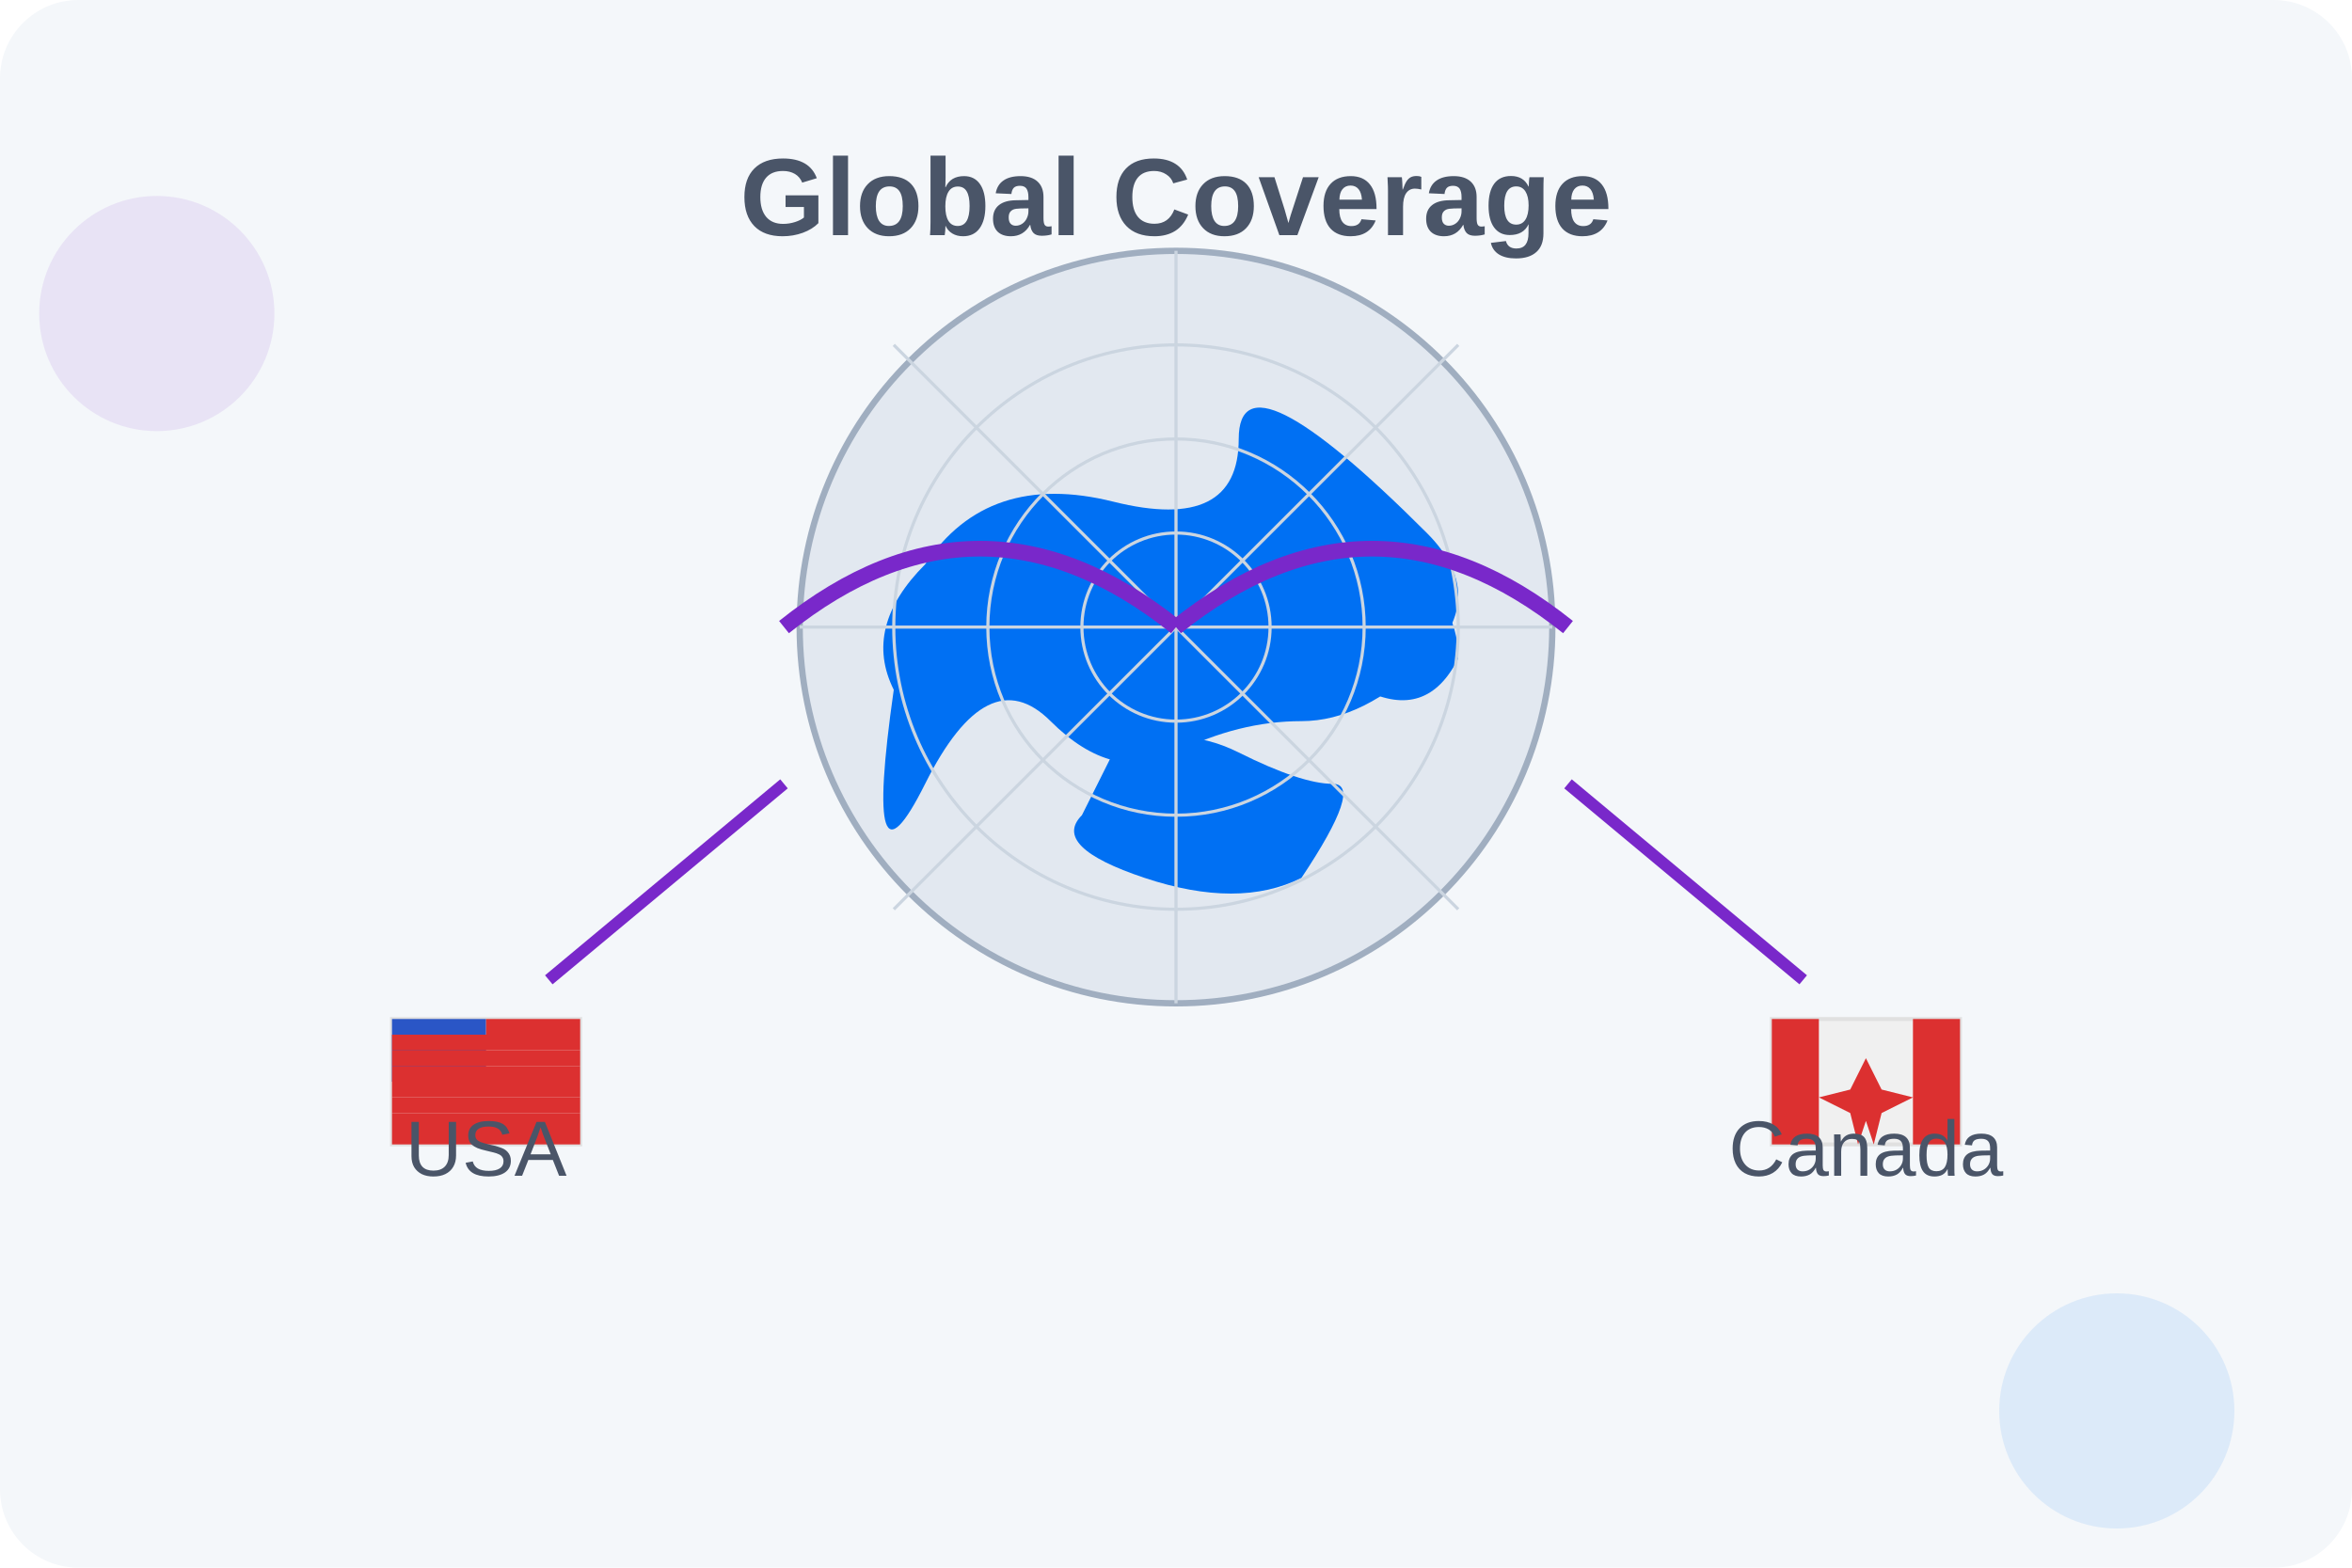
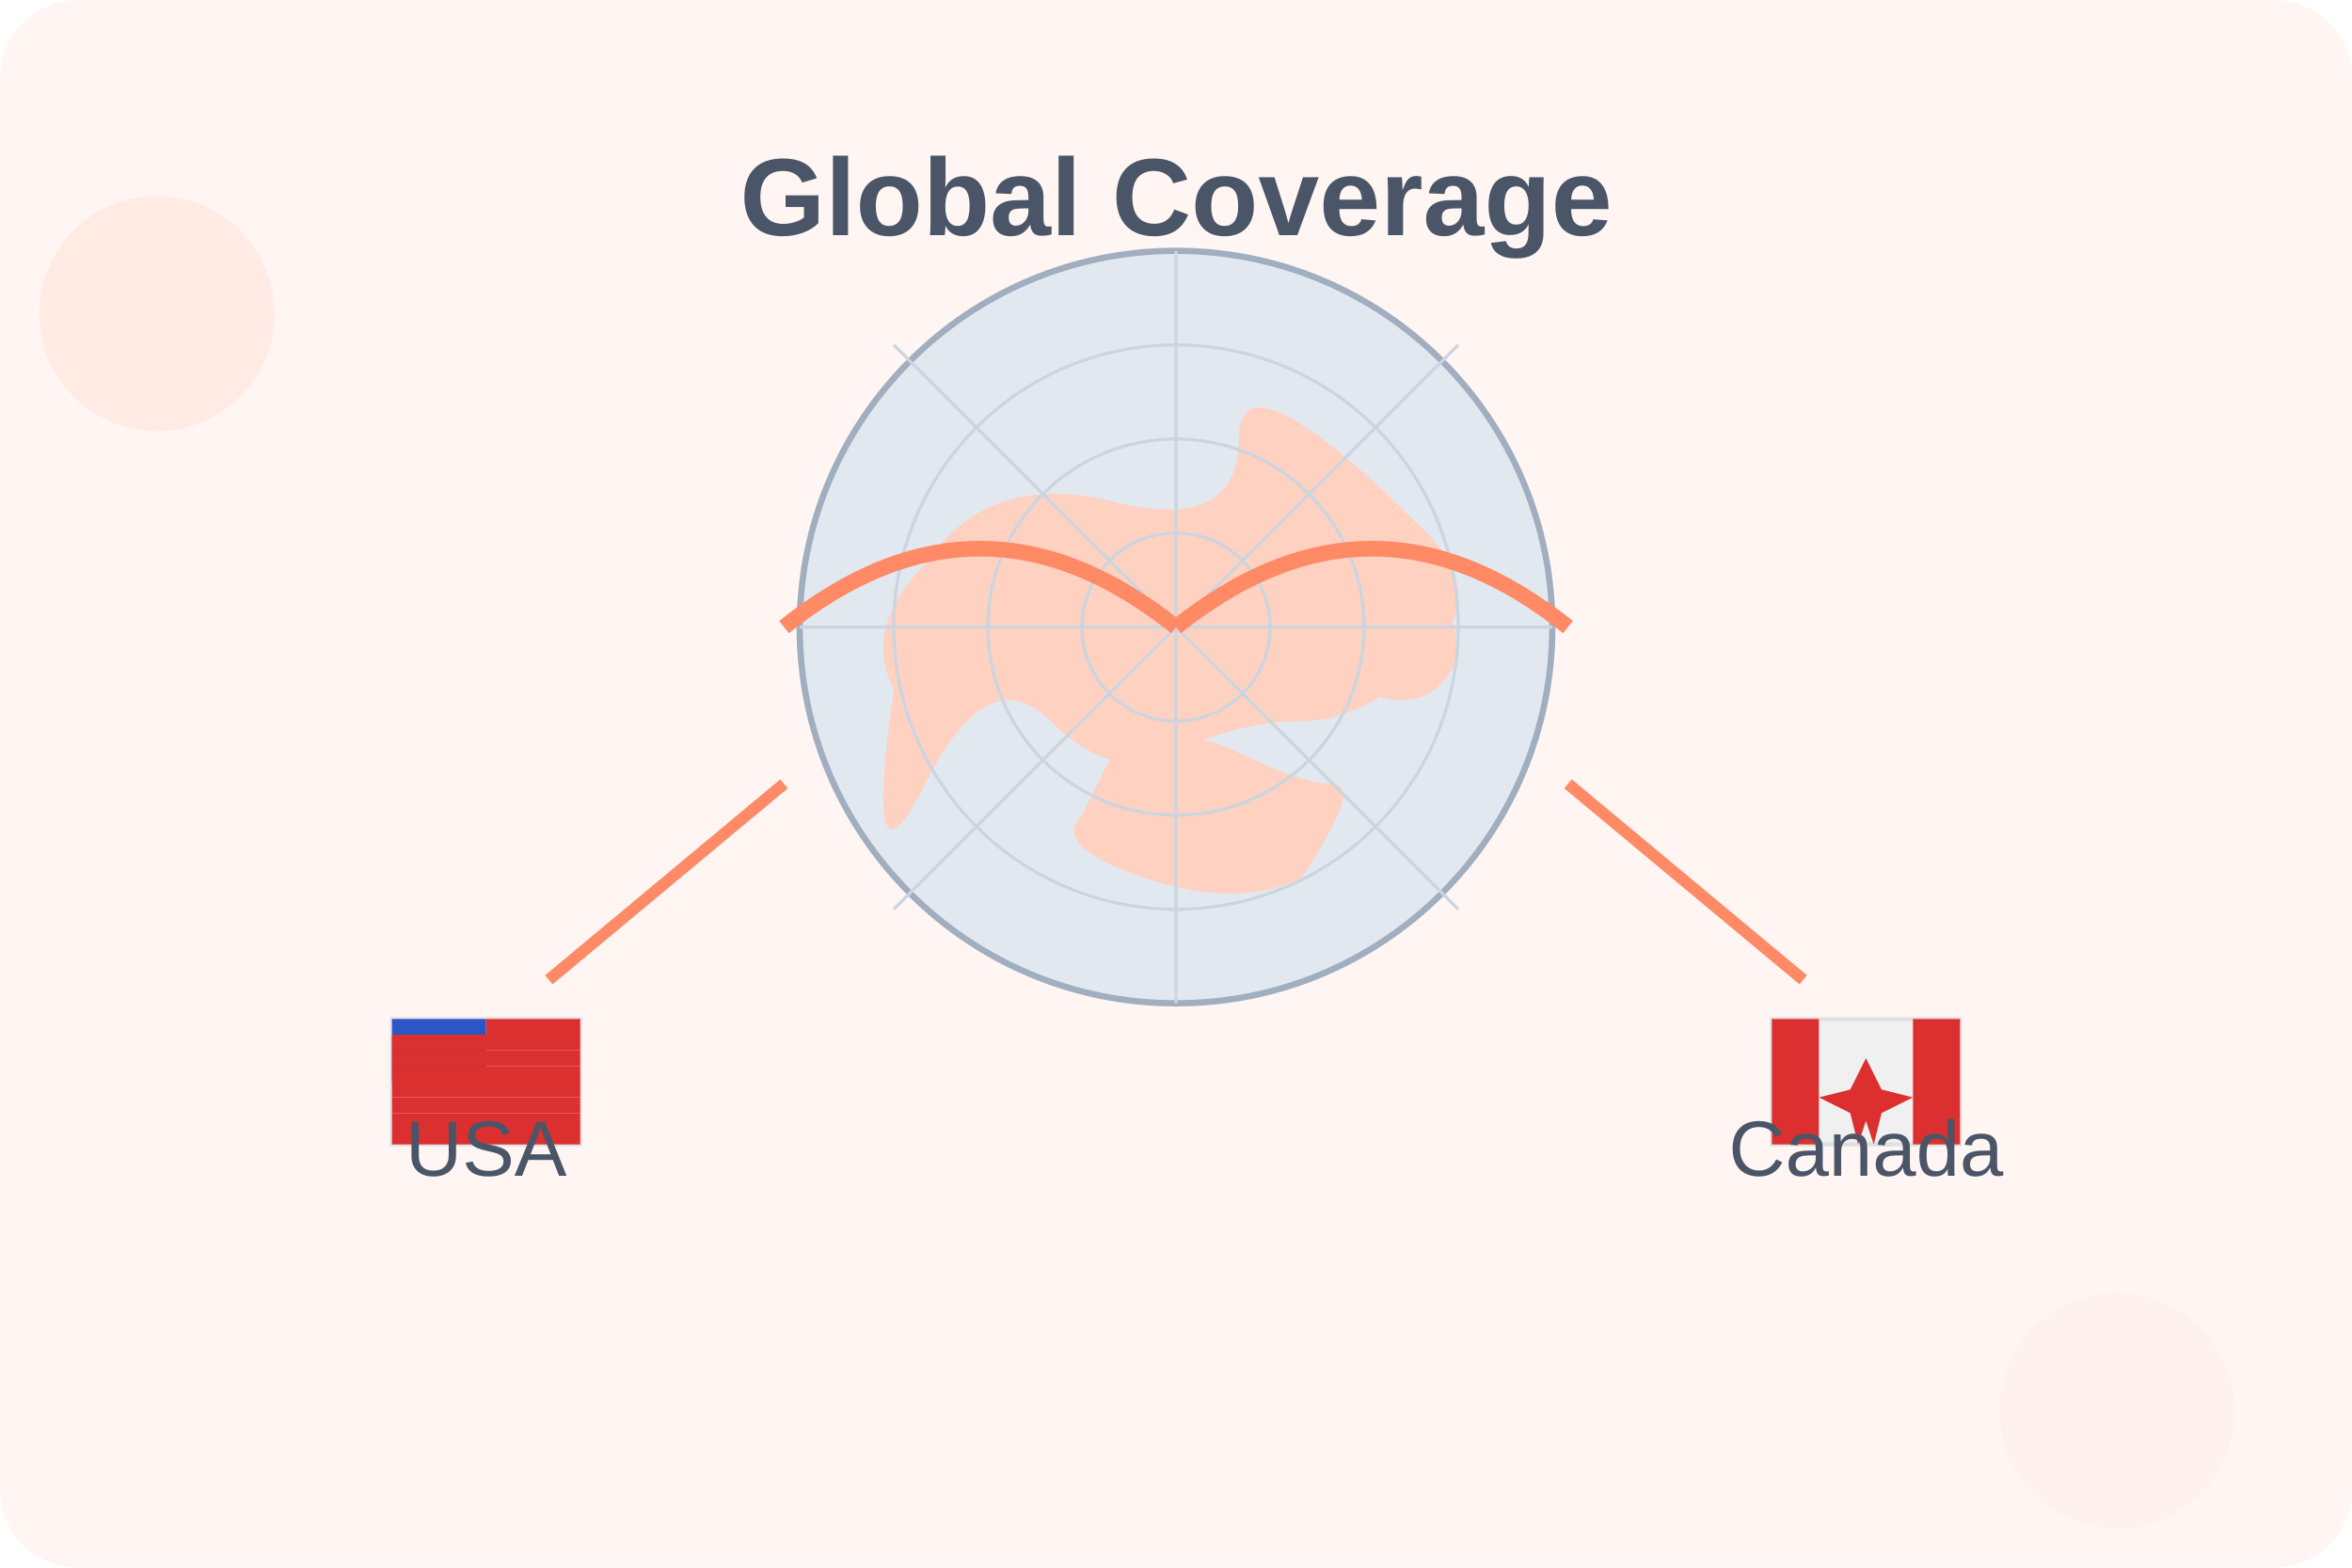
<svg xmlns="http://www.w3.org/2000/svg" viewBox="0 0 300 200">
-   <rect width="300" height="200" rx="10" fill="#f4f7fa" />
-   <circle cx="20" cy="40" r="15" fill="#7928CA" opacity="0.1" />
-   <circle cx="270" cy="180" r="15" fill="#0070F3" opacity="0.1" />
+   <rect width="300" height="200" rx="10" fill="#FFF5F2" />
+   <circle cx="20" cy="40" r="15" fill="#FF8A65" opacity="0.1" />
+   <circle cx="270" cy="180" r="15" fill="#FFD1C1" opacity="0.1" />
  <g transform="translate(150, 80) scale(0.8)">
    <circle cx="0" cy="0" r="60" fill="#E2E8F0" stroke="#A0AEC0" stroke-width="1" />
-     <path d="M-40,-10 Q-30,-25 -10,-20 T10,-30 T40,-15 Q50,-5 40,5 T20,15 T0,20 T-20,15 T-40,25 T-45,10 Q-50,0 -40,-10 Z" fill="#0070F3" />
-     <path d="M-10,20 Q0,15 10,20 T25,25 T20,40 Q10,45 -5,40 T-15,30 Z" fill="#0070F3" />
-     <path d="M15,-10 Q25,-15 35,-10 T45,5 Q40,15 30,10 T15,0 Z" fill="#0070F3" />
+     <path d="M-40,-10 Q-30,-25 -10,-20 T10,-30 T40,-15 Q50,-5 40,5 T20,15 T0,20 T-20,15 T-40,25 T-45,10 Q-50,0 -40,-10 Z" fill="#FFD1C1" />
+     <path d="M-10,20 Q0,15 10,20 T25,25 T20,40 Q10,45 -5,40 T-15,30 Z" fill="#FFD1C1" />
+     <path d="M15,-10 Q25,-15 35,-10 T45,5 Q40,15 30,10 T15,0 Z" fill="#FFD1C1" />
    <circle cx="0" cy="0" r="45" fill="none" stroke="#CBD5E0" stroke-width="0.5" />
    <circle cx="0" cy="0" r="30" fill="none" stroke="#CBD5E0" stroke-width="0.5" />
    <circle cx="0" cy="0" r="15" fill="none" stroke="#CBD5E0" stroke-width="0.5" />
    <line x1="-60" y1="0" x2="60" y2="0" stroke="#CBD5E0" stroke-width="0.5" />
    <line x1="0" y1="-60" x2="0" y2="60" stroke="#CBD5E0" stroke-width="0.5" />
    <line x1="-45" y1="-45" x2="45" y2="45" stroke="#CBD5E0" stroke-width="0.5" />
    <line x1="-45" y1="45" x2="45" y2="-45" stroke="#CBD5E0" stroke-width="0.5" />
  </g>
  <g transform="translate(50, 130)">
    <rect x="0" y="0" width="24" height="16" fill="#f0f0f0" stroke="#e0e0e0" stroke-width="0.5" />
    <rect x="0" y="0" width="12" height="8" fill="#2a56c6" />
    <rect x="12" y="0" width="12" height="2" fill="#dc3030" />
    <rect x="0" y="2" width="24" height="2" fill="#dc3030" />
    <rect x="0" y="4" width="24" height="2" fill="#dc3030" />
    <rect x="0" y="6" width="24" height="2" fill="#dc3030" />
    <rect x="0" y="8" width="24" height="2" fill="#dc3030" />
    <rect x="0" y="10" width="24" height="2" fill="#dc3030" />
    <rect x="0" y="12" width="24" height="2" fill="#dc3030" />
    <rect x="0" y="14" width="24" height="2" fill="#dc3030" />
  </g>
  <g transform="translate(226, 130)">
    <rect x="0" y="0" width="24" height="16" fill="#f0f0f0" stroke="#e0e0e0" stroke-width="0.5" />
    <rect x="0" y="0" width="6" height="16" fill="#dc3030" />
    <rect x="18" y="0" width="6" height="16" fill="#dc3030" />
    <path d="M12,5 L14,9 L18,10 L14,12 L13,16 L12,13 L11,16 L10,12 L6,10 L10,9 Z" fill="#dc3030" />
  </g>
-   <path d="M100,80 Q125,60 150,80" stroke="#7928CA" stroke-width="2" fill="none" />
-   <path d="M200,80 Q175,60 150,80" stroke="#7928CA" stroke-width="2" fill="none" />
-   <line x1="70" y1="125" x2="100" y2="100" stroke="#7928CA" stroke-width="1.5" />
-   <line x1="230" y1="125" x2="200" y2="100" stroke="#7928CA" stroke-width="1.5" />
+   <path d="M100,80 Q125,60 150,80" stroke="#FF8A65" stroke-width="2" fill="none" />
+   <path d="M200,80 Q175,60 150,80" stroke="#FF8A65" stroke-width="2" fill="none" />
+   <line x1="70" y1="125" x2="100" y2="100" stroke="#FF8A65" stroke-width="1.5" />
+   <line x1="230" y1="125" x2="200" y2="100" stroke="#FF8A65" stroke-width="1.5" />
  <g transform="translate(150, 30)">
    <text x="0" y="0" font-family="Arial, sans-serif" font-size="14" fill="#4A5568" text-anchor="middle" font-weight="bold">Global Coverage</text>
  </g>
  <g transform="translate(62, 150)">
    <text x="0" y="0" font-family="Arial, sans-serif" font-size="10" fill="#4A5568" text-anchor="middle">USA</text>
  </g>
  <g transform="translate(238, 150)">
    <text x="0" y="0" font-family="Arial, sans-serif" font-size="10" fill="#4A5568" text-anchor="middle">Canada</text>
  </g>
</svg>
